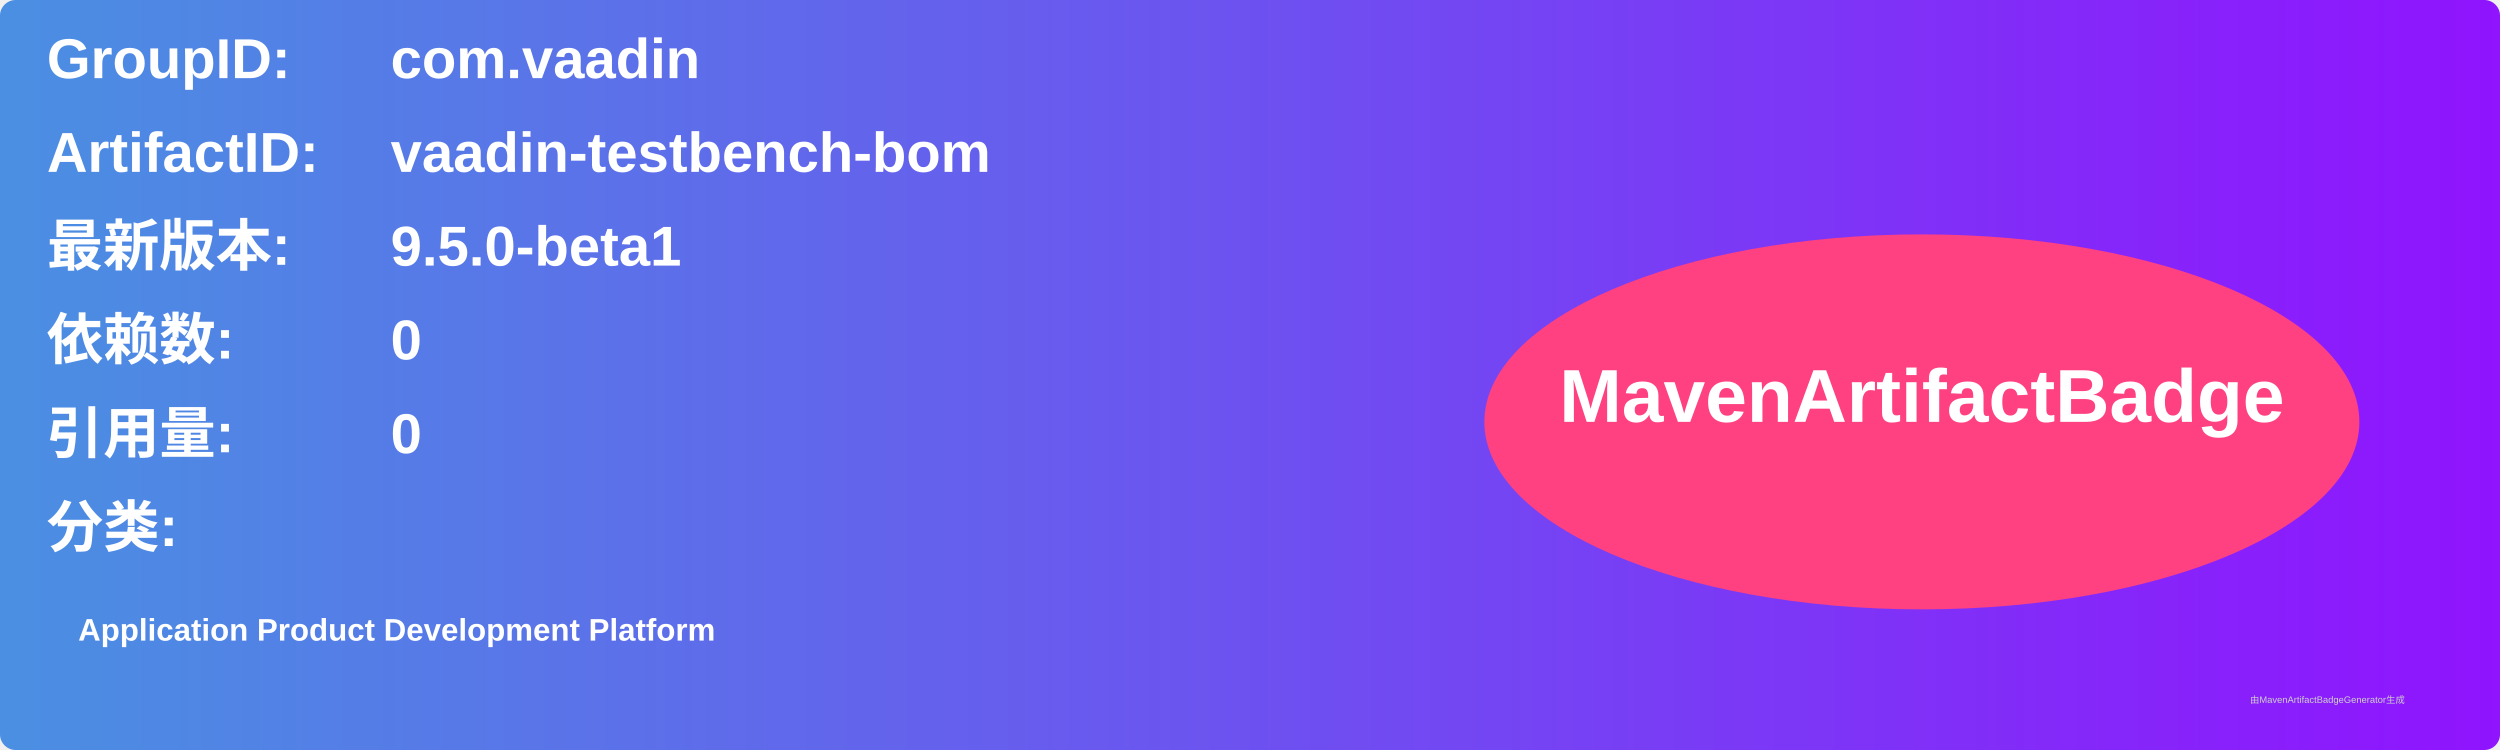
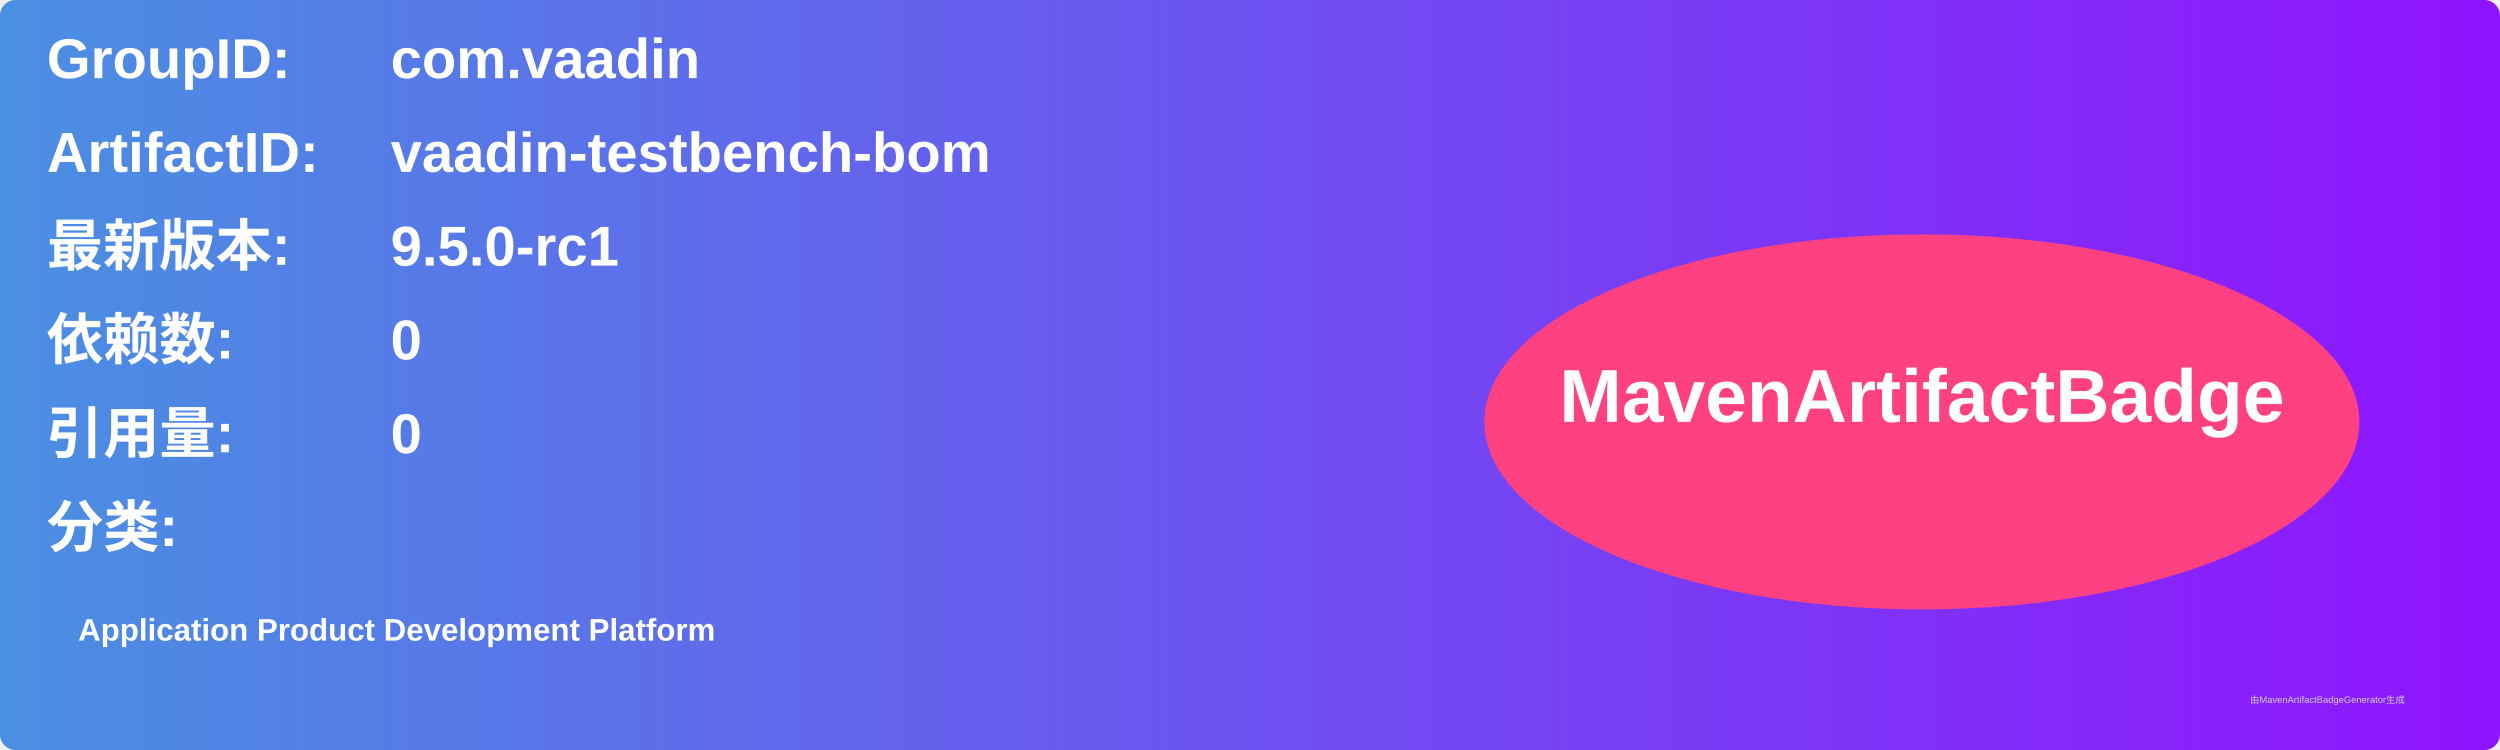
<svg xmlns="http://www.w3.org/2000/svg" width="800" height="240" viewBox="0 0 800 240">
  <linearGradient id="grad" x1="0%" y1="0%" x2="100%" y2="0%">
    <stop offset="0%" stop-color="#4a90e2" />
    <stop offset="100%" stop-color="#9013fe" />
  </linearGradient>
  <rect width="100%" height="100%" rx="5" ry="5" fill="url(#grad)" />
  <g transform="translate(15, 15)">
    <text x="0" y="10" font-family="Arial" font-size="18" fill="white" font-weight="bold" width="260">GroupID:</text>
    <text x="110" y="10" font-family="Arial" font-size="18" fill="white" font-weight="bold" width="460">com.vaadin</text>
    <text x="0" y="40" font-family="Arial" font-size="18" fill="white" font-weight="bold" width="260">ArtifactID:</text>
    <text x="110" y="40" font-family="Arial" font-size="18" fill="white" font-weight="bold" width="460">vaadin-testbench-bom</text>
    <text x="0" y="70" font-family="Arial" font-size="18" fill="white" font-weight="bold">最新版本:</text>
    <text x="110" y="70" font-family="Arial" font-size="18" fill="white" font-weight="bold">
-       <tspan font-weight="bold">9.5.0-beta1</tspan>
+       <tspan font-weight="bold">9.5.0-rc1</tspan>
    </text>
    <text x="0" y="100" font-family="Arial" font-size="18" fill="white" font-weight="bold">依赖数: </text>
    <text x="110" y="100" font-family="Arial" font-size="18" fill="white">
      <tspan font-weight="bold">0</tspan>
    </text>
    <text x="0" y="130" font-family="Arial" font-size="18" fill="white" font-weight="bold">引用量: </text>
    <text x="110" y="130" font-family="Arial" font-size="18" fill="white">
      <tspan font-weight="bold">0</tspan>
    </text>
    <text x="0" y="160" font-family="Arial" font-size="18" fill="white" font-weight="bold">分类:</text>
    <text x="10" y="190" font-family="Arial" font-size="10" fill="white">
      <tspan font-weight="bold">Application Product Development Platform</tspan>
    </text>
    <ellipse cx="600" cy="120" rx="140" ry="60" fill="#ff4081" />
    <text x="600" y="120" text-anchor="middle" font-family="Arial" font-size="24" fill="white" font-weight="bold">MavenArtifactBadge</text>
  </g>
  <text x="720" y="225" font-family="Arial" font-size="3" fill="#d0d0d0">由MavenArtifactBadgeGenerator生成</text>
</svg>
